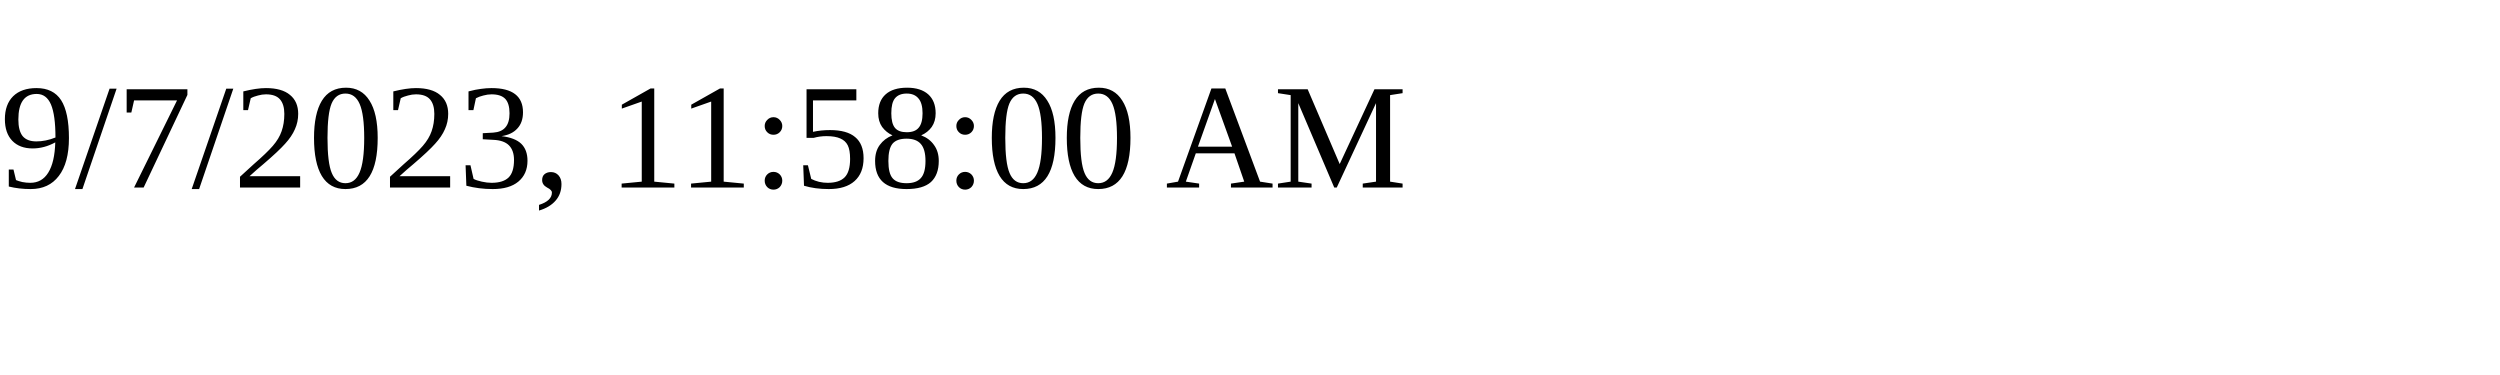
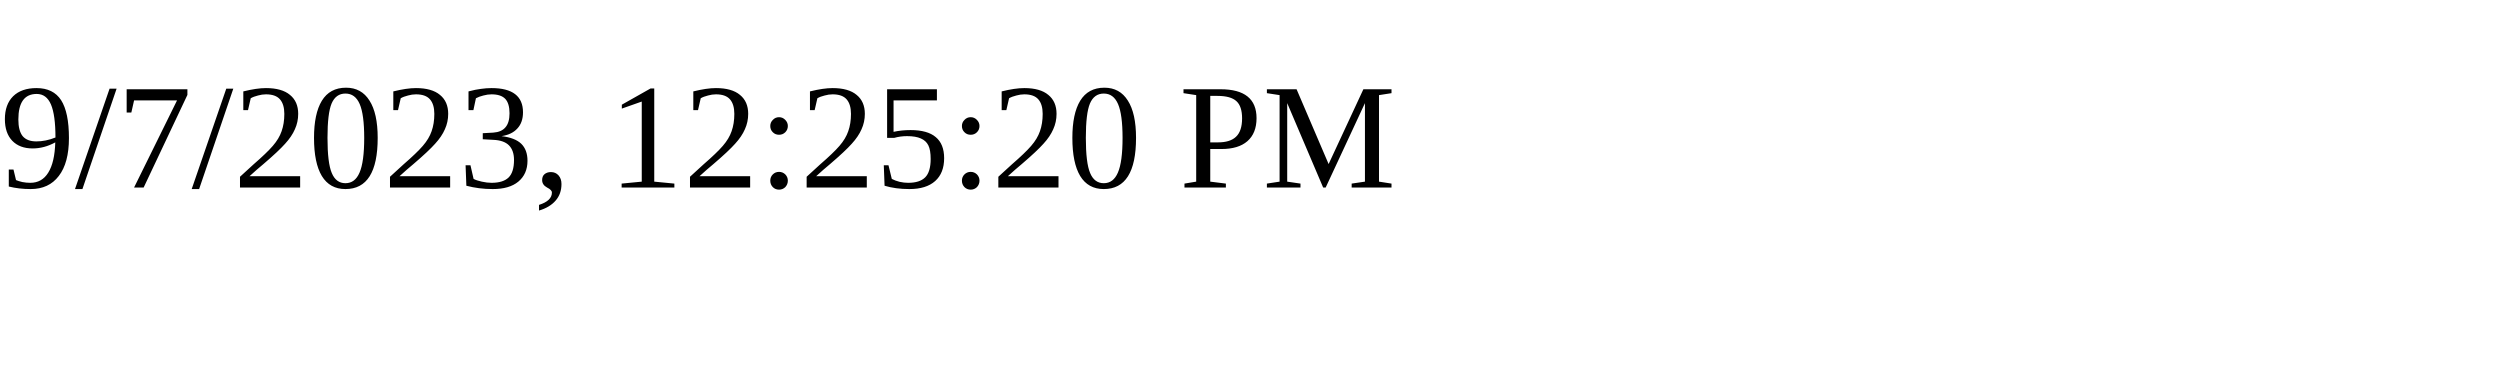
<svg xmlns="http://www.w3.org/2000/svg" height="30" width="200">
-   <text x="0" y="15">9/7/2023, 11:58:00 AM</text>
+   <text x="0" y="15">9/7/2023, 12:25:20 PM</text>
</svg>
